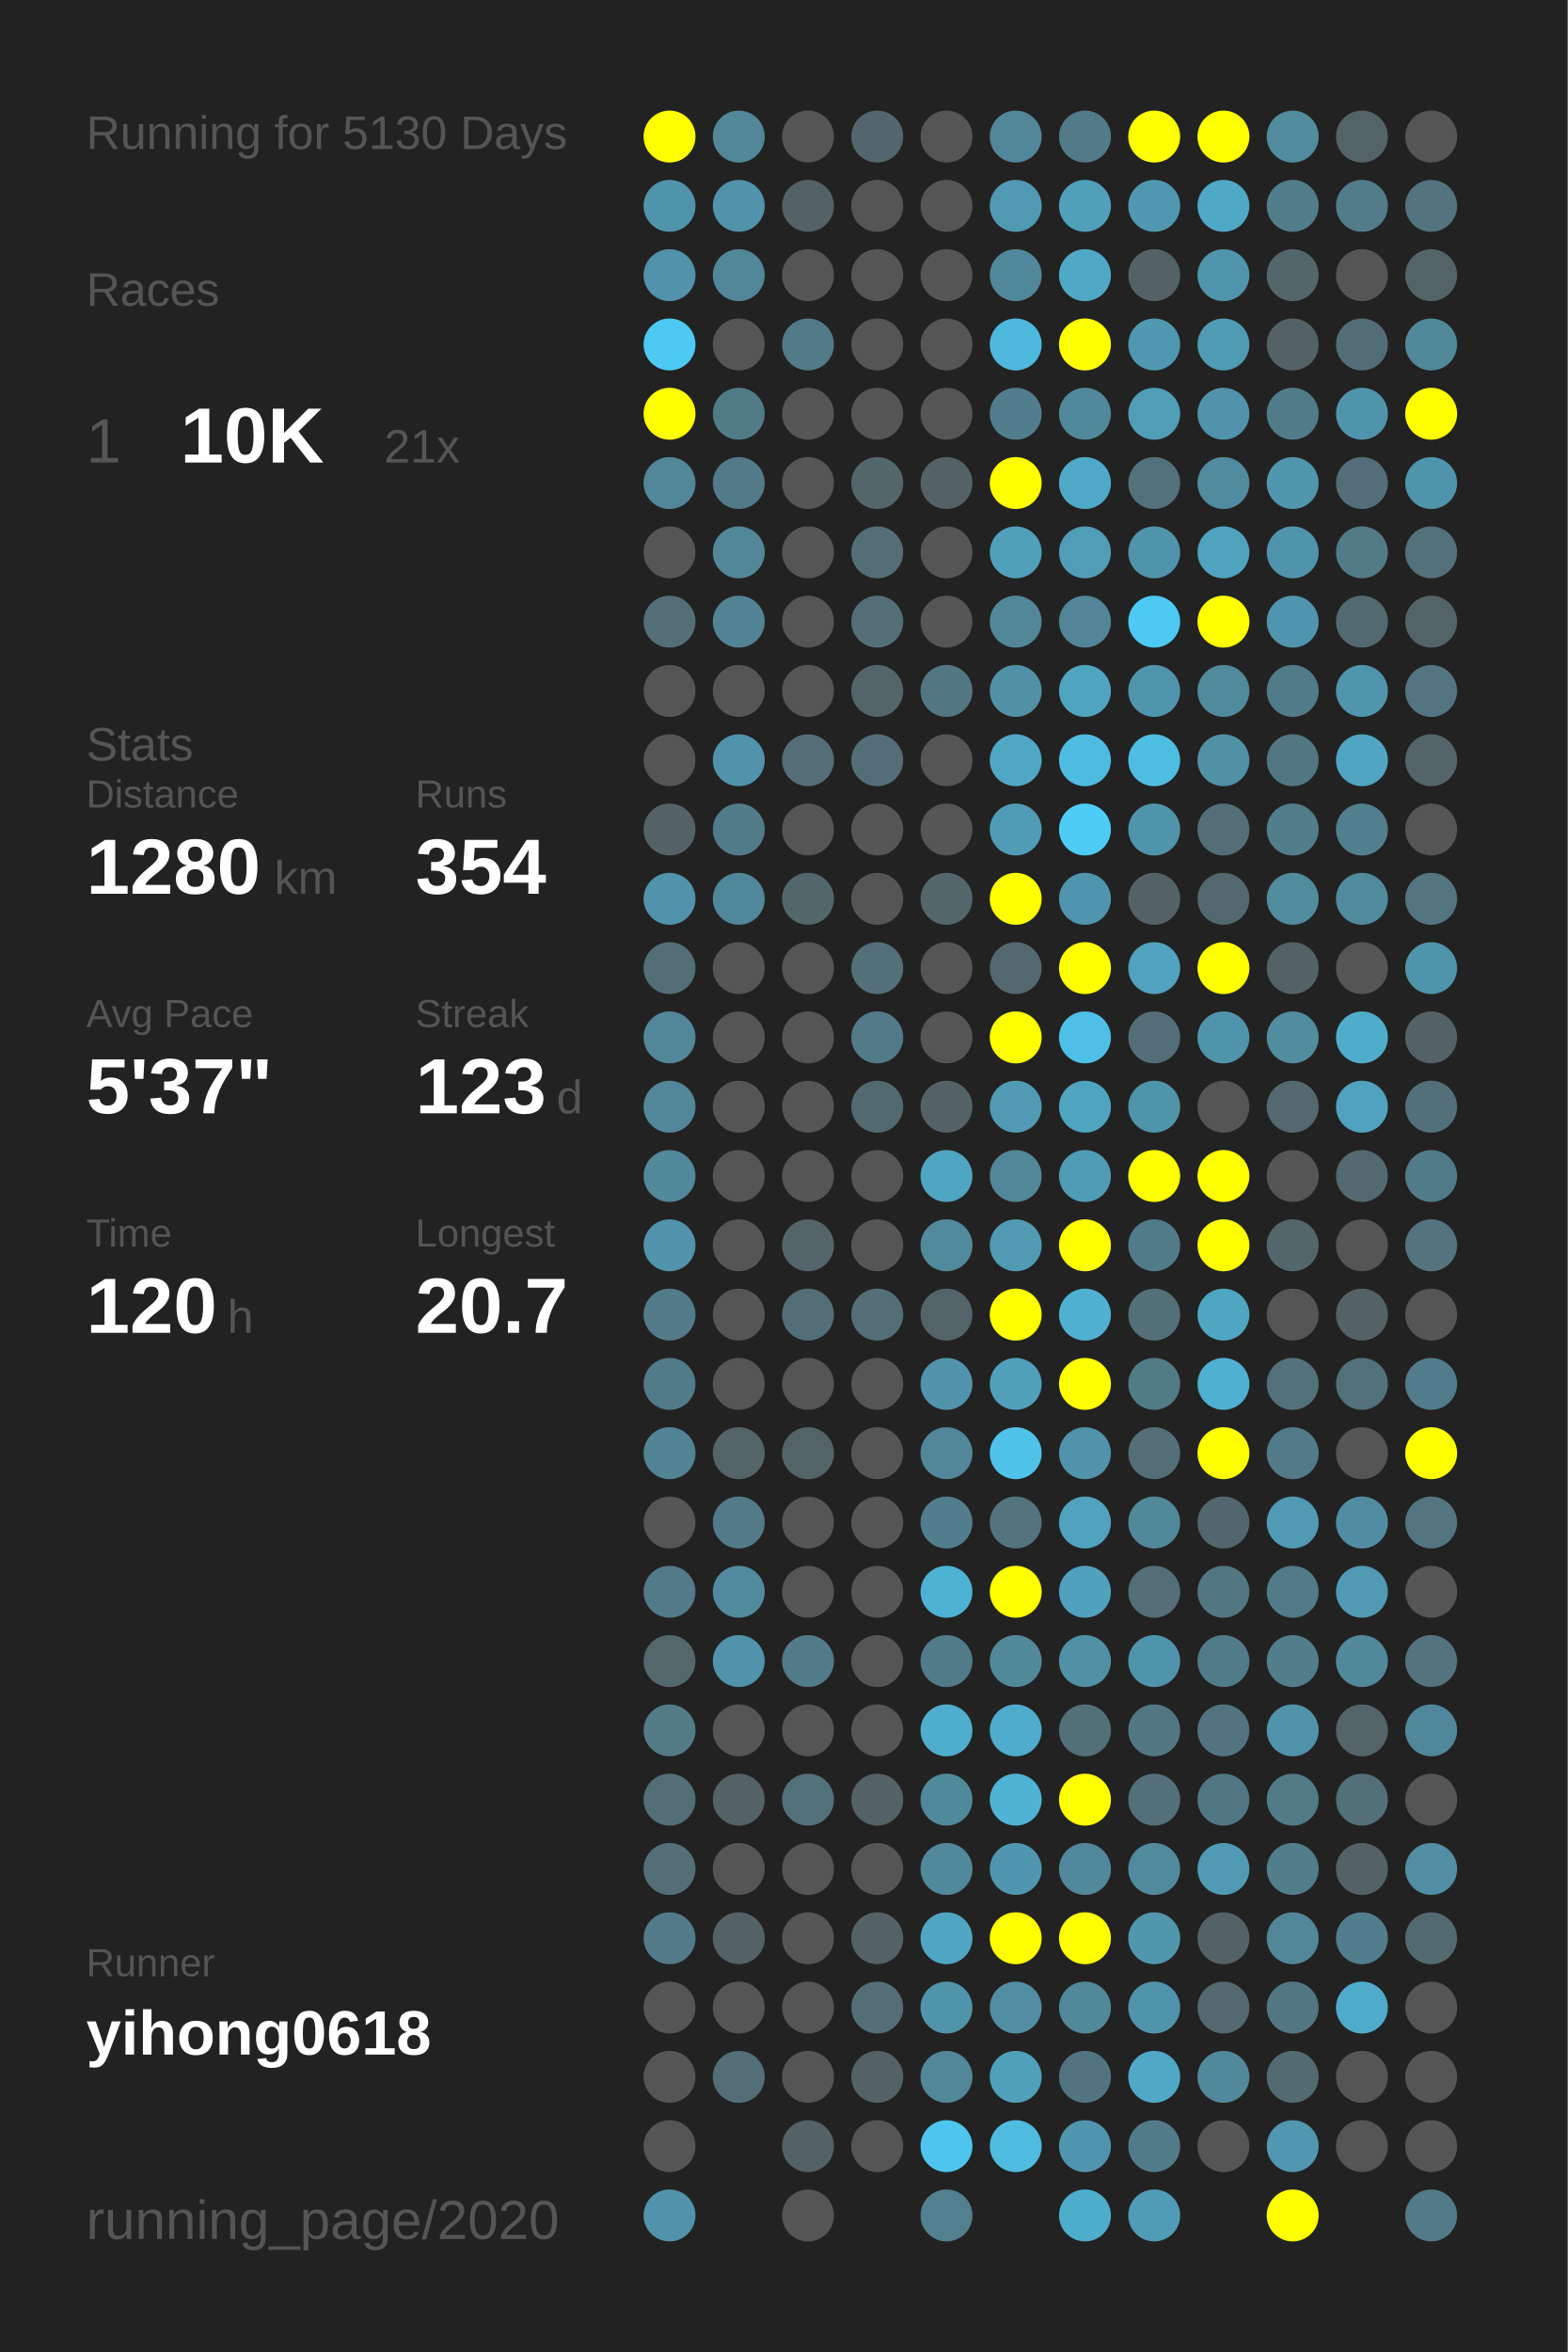
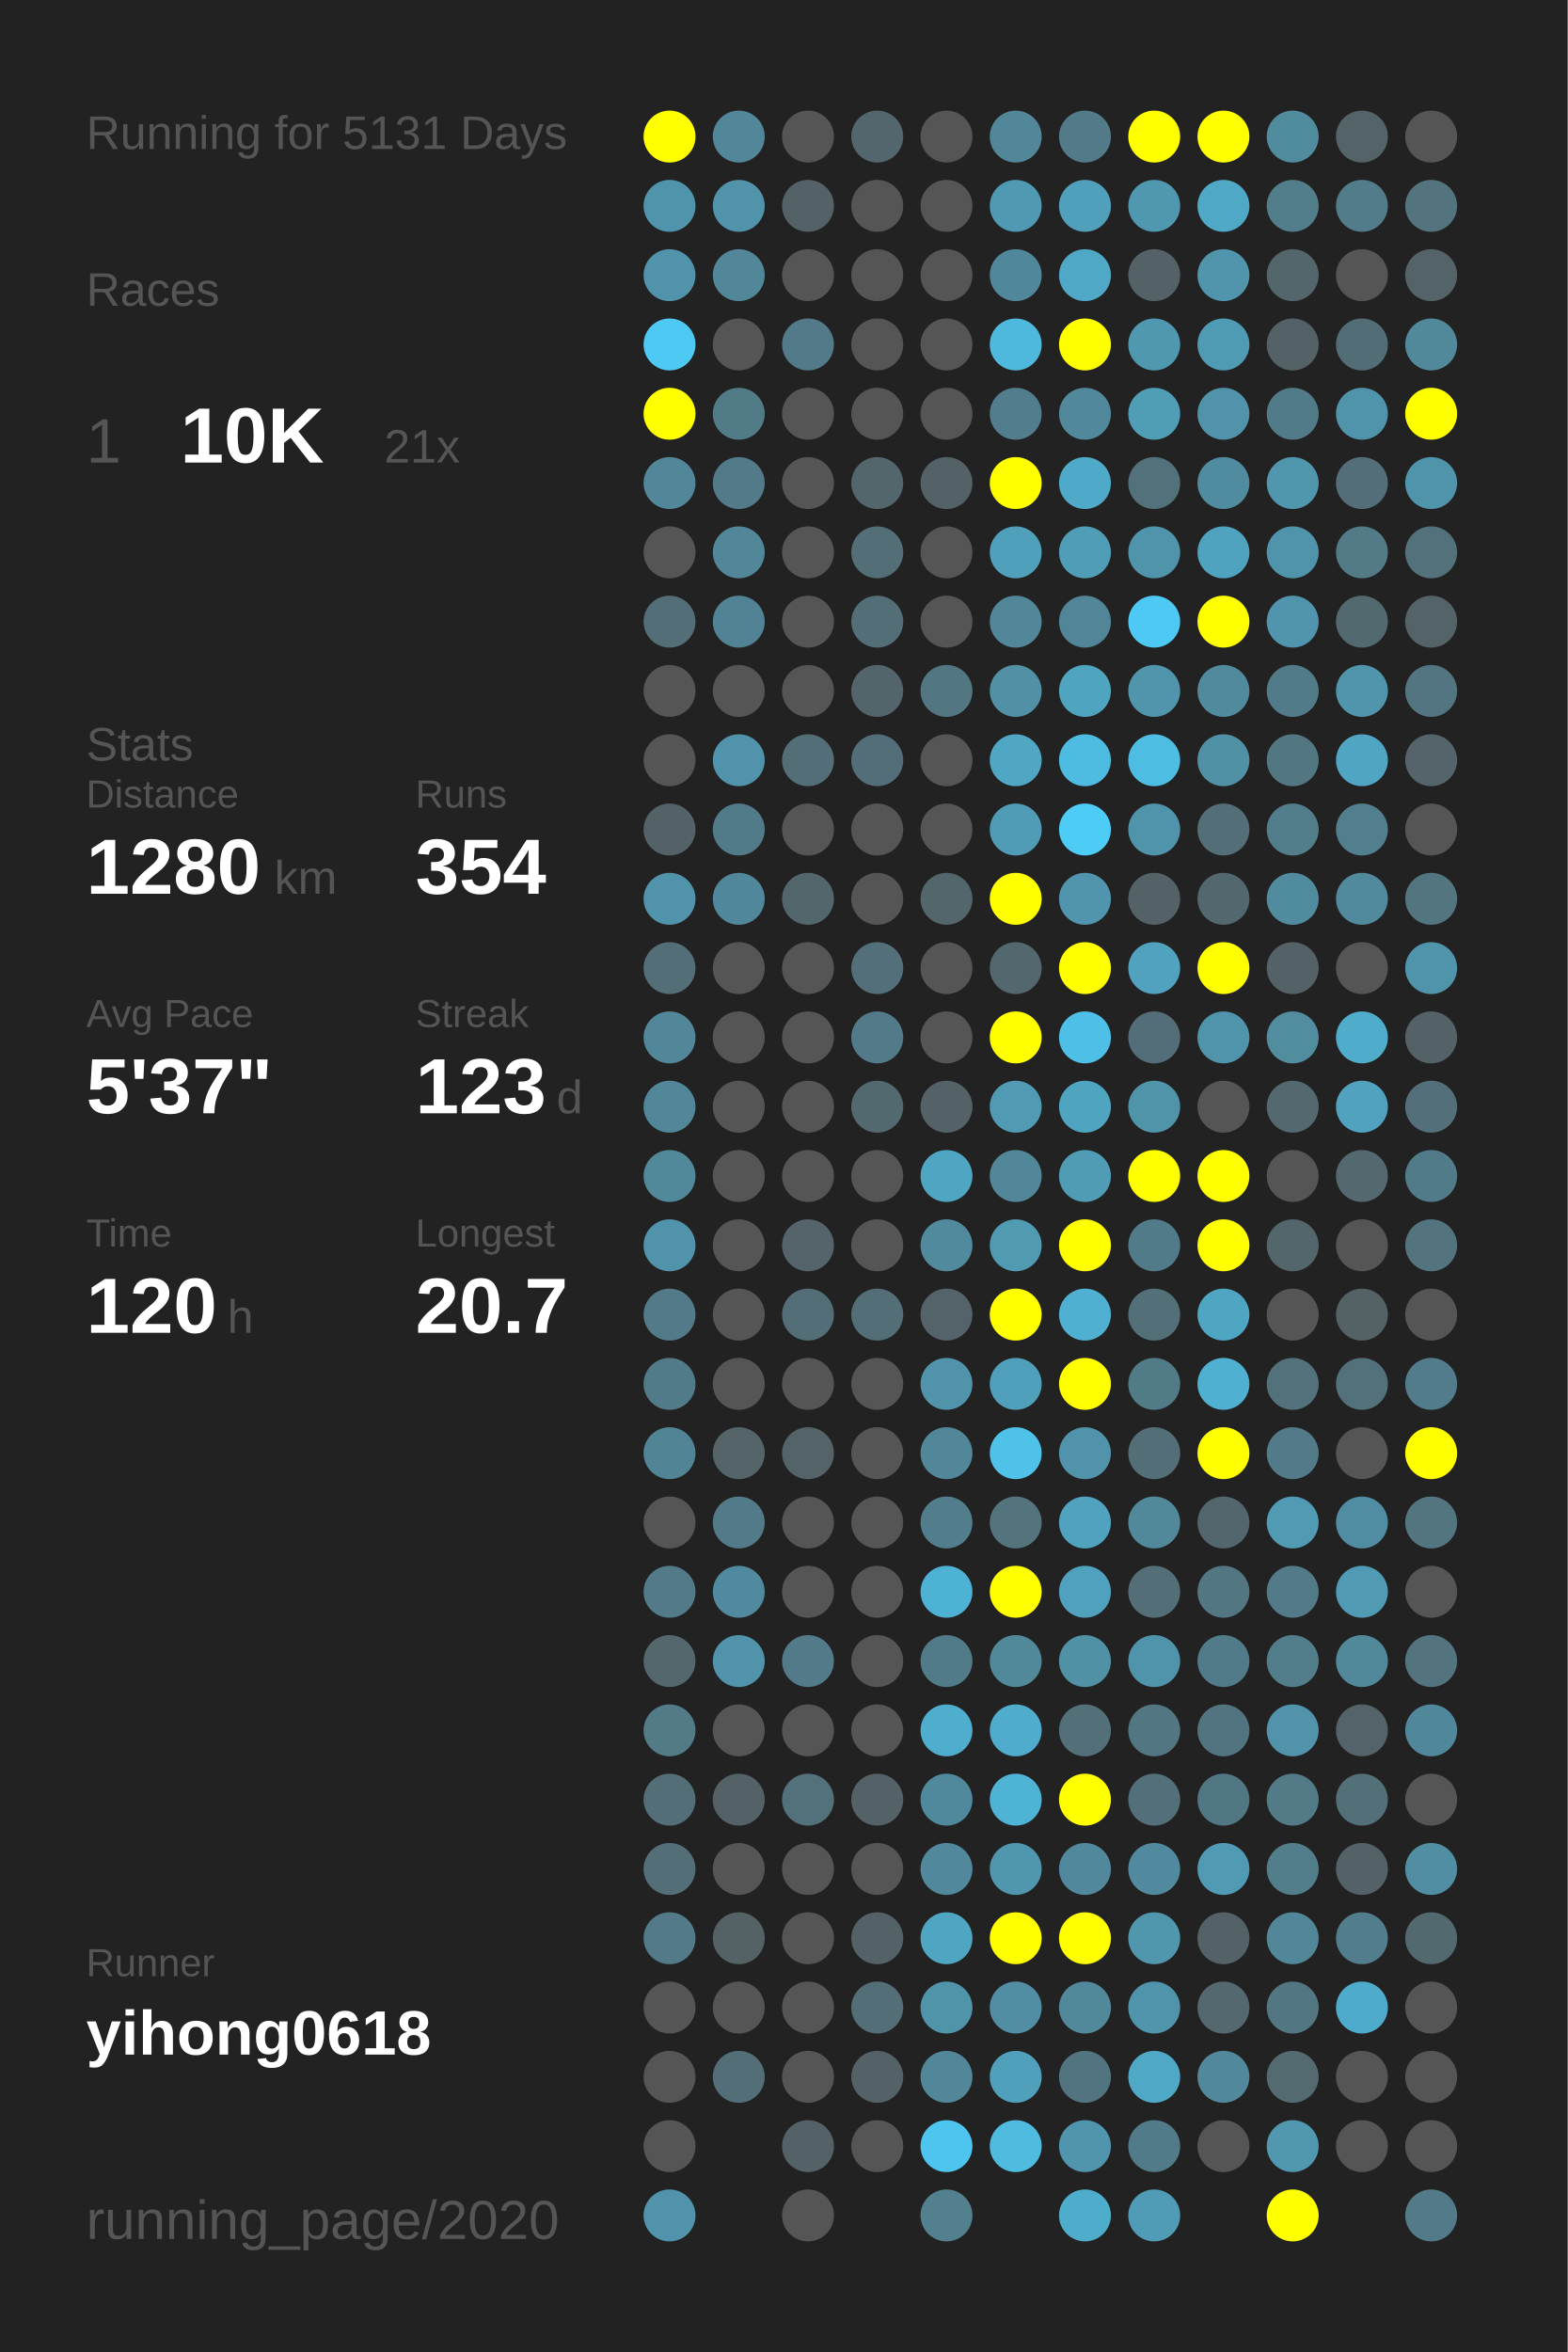
<svg xmlns="http://www.w3.org/2000/svg" baseProfile="full" height="300mm" version="1.1" viewBox="0,0,200,300" width="200mm">
  <defs />
  <rect fill="#222222" height="300" width="200" x="0" y="0" />
-   <text fill="#555555" style="font-size:6px; font-family:Arial;" x="11" y="19">Running for 5130 Days</text>
+   <text fill="#555555" style="font-size:6px; font-family:Arial;" x="11" y="19">Running for 5131 Days</text>
  <text fill="#555555" style="font-size:6px; font-family:Arial;" x="11" y="39">Races</text>
  <text fill="#555555" style="font-size:8px; font-family:Arial;" x="11" y="59">1</text>
  <text fill="#FFFFFF" style="font-size:10px; font-family:Arial; font-weight:bold;" x="23" y="59">10K</text>
  <text fill="#555555" style="font-size:6px; font-family:Arial;" x="49" y="59">21x</text>
  <text fill="#555555" style="font-size:6px; font-family:Arial;" x="11" y="97">Stats</text>
  <text fill="#555555" style="font-size:5px; font-family:Arial;" x="11" y="103">Distance</text>
  <text fill="#FFFFFF" style="font-size:10px; font-family:Arial; font-weight:bold;" x="11" y="114">1280</text>
  <text fill="#555555" style="font-size:6px; font-family:Arial;" x="35" y="114">km</text>
  <text fill="#555555" style="font-size:5px; font-family:Arial;" x="53" y="103">Runs</text>
  <text fill="#FFFFFF" style="font-size:10px; font-family:Arial; font-weight:bold;" x="53" y="114">354</text>
  <text fill="#555555" style="font-size:5px; font-family:Arial;" x="11" y="131">Avg Pace</text>
  <text fill="#FFFFFF" style="font-size:10px; font-family:Arial; font-weight:bold;" x="11" y="142">5'37"</text>
  <text fill="#555555" style="font-size:5px; font-family:Arial;" x="53" y="131">Streak</text>
  <text fill="#FFFFFF" style="font-size:10px; font-family:Arial; font-weight:bold;" x="53" y="142">123</text>
  <text fill="#555555" style="font-size:6px; font-family:Arial;" x="71" y="142">d</text>
  <text fill="#555555" style="font-size:5px; font-family:Arial;" x="11" y="159">Time</text>
  <text fill="#FFFFFF" style="font-size:10px; font-family:Arial; font-weight:bold;" x="11" y="170">120</text>
  <text fill="#555555" style="font-size:6px; font-family:Arial;" x="29" y="170">h</text>
  <text fill="#555555" style="font-size:5px; font-family:Arial;" x="53" y="159">Longest</text>
  <text fill="#FFFFFF" style="font-size:10px; font-family:Arial; font-weight:bold;" x="53" y="170">20.7</text>
  <text fill="#555555" style="font-size:5px; font-family:Arial;" x="11" y="252.065">Runner</text>
  <text fill="#FFFFFF" style="font-size:8px; font-family:Arial; font-weight:bold;" x="11" y="262.065">yihong0618</text>
  <text fill="#555555" style="font-size:7px; font-family:Arial;" x="11" y="285.581">running_page/2020</text>
  <circle cx="85.417" cy="17.419" fill="#FFFF00" r="3.312" />
  <circle cx="85.417" cy="26.258" fill="#5094ab" r="3.312" />
  <circle cx="85.417" cy="35.097" fill="#5093aa" r="3.312" />
  <circle cx="85.417" cy="43.935" fill="#4dc9f3" r="3.312" />
  <circle cx="85.417" cy="52.774" fill="#FFFF00" r="3.312" />
  <circle cx="85.417" cy="61.613" fill="#518799" r="3.312" />
  <circle cx="85.417" cy="70.452" fill="#555555" r="3.312" />
  <circle cx="85.417" cy="79.29" fill="#536e77" r="3.312" />
  <circle cx="85.417" cy="88.129" fill="#555555" r="3.312" />
  <circle cx="85.417" cy="96.968" fill="#555555" r="3.312" />
  <circle cx="85.417" cy="105.806" fill="#546267" r="3.312" />
  <circle cx="85.417" cy="114.645" fill="#5093aa" r="3.312" />
  <circle cx="85.417" cy="123.484" fill="#536e77" r="3.312" />
  <circle cx="85.417" cy="132.323" fill="#518799" r="3.312" />
  <circle cx="85.417" cy="141.161" fill="#518799" r="3.312" />
  <circle cx="85.417" cy="150" fill="#51889a" r="3.312" />
  <circle cx="85.417" cy="158.839" fill="#5093aa" r="3.312" />
  <circle cx="85.417" cy="167.677" fill="#527a88" r="3.312" />
  <circle cx="85.417" cy="176.516" fill="#527b89" r="3.312" />
  <circle cx="85.417" cy="185.355" fill="#518495" r="3.312" />
  <circle cx="85.417" cy="194.194" fill="#555555" r="3.312" />
  <circle cx="85.417" cy="203.032" fill="#527a88" r="3.312" />
  <circle cx="85.417" cy="211.871" fill="#53676d" r="3.312" />
  <circle cx="85.417" cy="220.71" fill="#527a87" r="3.312" />
  <circle cx="85.417" cy="229.548" fill="#536e77" r="3.312" />
  <circle cx="85.417" cy="238.387" fill="#536e77" r="3.312" />
  <circle cx="85.417" cy="247.226" fill="#527a88" r="3.312" />
  <circle cx="85.417" cy="256.065" fill="#555555" r="3.312" />
  <circle cx="85.417" cy="264.903" fill="#555555" r="3.312" />
  <circle cx="85.417" cy="273.742" fill="#555555" r="3.312" />
  <circle cx="85.417" cy="282.581" fill="#5093aa" r="3.312" />
  <circle cx="94.25" cy="17.419" fill="#518799" r="3.312" />
  <circle cx="94.25" cy="26.258" fill="#5093aa" r="3.312" />
  <circle cx="94.25" cy="35.097" fill="#518799" r="3.312" />
  <circle cx="94.25" cy="43.935" fill="#555555" r="3.312" />
  <circle cx="94.25" cy="52.774" fill="#527b88" r="3.312" />
  <circle cx="94.25" cy="61.613" fill="#527a88" r="3.312" />
  <circle cx="94.25" cy="70.452" fill="#518799" r="3.312" />
  <circle cx="94.25" cy="79.29" fill="#528394" r="3.312" />
  <circle cx="94.25" cy="88.129" fill="#555555" r="3.312" />
  <circle cx="94.25" cy="96.968" fill="#5093aa" r="3.312" />
  <circle cx="94.25" cy="105.806" fill="#527b89" r="3.312" />
  <circle cx="94.25" cy="114.645" fill="#51879a" r="3.312" />
  <circle cx="94.25" cy="123.484" fill="#555555" r="3.312" />
  <circle cx="94.25" cy="132.323" fill="#555555" r="3.312" />
  <circle cx="94.25" cy="141.161" fill="#555555" r="3.312" />
  <circle cx="94.25" cy="150" fill="#555555" r="3.312" />
  <circle cx="94.25" cy="158.839" fill="#555555" r="3.312" />
  <circle cx="94.25" cy="167.677" fill="#555555" r="3.312" />
  <circle cx="94.25" cy="176.516" fill="#555555" r="3.312" />
  <circle cx="94.25" cy="185.355" fill="#546469" r="3.312" />
  <circle cx="94.25" cy="194.194" fill="#527a88" r="3.312" />
  <circle cx="94.25" cy="203.032" fill="#518a9e" r="3.312" />
  <circle cx="94.25" cy="211.871" fill="#5093aa" r="3.312" />
  <circle cx="94.25" cy="220.71" fill="#555555" r="3.312" />
  <circle cx="94.25" cy="229.548" fill="#546166" r="3.312" />
  <circle cx="94.25" cy="238.387" fill="#555555" r="3.312" />
  <circle cx="94.25" cy="247.226" fill="#546266" r="3.312" />
  <circle cx="94.25" cy="256.065" fill="#555555" r="3.312" />
  <circle cx="94.25" cy="264.903" fill="#536e77" r="3.312" />
  <circle cx="103.083" cy="17.419" fill="#555555" r="3.312" />
  <circle cx="103.083" cy="26.258" fill="#546166" r="3.312" />
  <circle cx="103.083" cy="35.097" fill="#555555" r="3.312" />
  <circle cx="103.083" cy="43.935" fill="#527a88" r="3.312" />
  <circle cx="103.083" cy="52.774" fill="#555555" r="3.312" />
  <circle cx="103.083" cy="61.613" fill="#555555" r="3.312" />
  <circle cx="103.083" cy="70.452" fill="#555555" r="3.312" />
  <circle cx="103.083" cy="79.29" fill="#555555" r="3.312" />
  <circle cx="103.083" cy="88.129" fill="#555555" r="3.312" />
  <circle cx="103.083" cy="96.968" fill="#536e77" r="3.312" />
  <circle cx="103.083" cy="105.806" fill="#555555" r="3.312" />
  <circle cx="103.083" cy="114.645" fill="#53666c" r="3.312" />
  <circle cx="103.083" cy="123.484" fill="#555555" r="3.312" />
  <circle cx="103.083" cy="132.323" fill="#555555" r="3.312" />
  <circle cx="103.083" cy="141.161" fill="#555555" r="3.312" />
  <circle cx="103.083" cy="150" fill="#555555" r="3.312" />
  <circle cx="103.083" cy="158.839" fill="#54646a" r="3.312" />
  <circle cx="103.083" cy="167.677" fill="#536e77" r="3.312" />
  <circle cx="103.083" cy="176.516" fill="#555555" r="3.312" />
  <circle cx="103.083" cy="185.355" fill="#546368" r="3.312" />
  <circle cx="103.083" cy="194.194" fill="#555555" r="3.312" />
  <circle cx="103.083" cy="203.032" fill="#555555" r="3.312" />
  <circle cx="103.083" cy="211.871" fill="#527a88" r="3.312" />
  <circle cx="103.083" cy="220.71" fill="#555555" r="3.312" />
  <circle cx="103.083" cy="229.548" fill="#53717b" r="3.312" />
  <circle cx="103.083" cy="238.387" fill="#555555" r="3.312" />
  <circle cx="103.083" cy="247.226" fill="#555555" r="3.312" />
  <circle cx="103.083" cy="256.065" fill="#555555" r="3.312" />
  <circle cx="103.083" cy="264.903" fill="#555555" r="3.312" />
  <circle cx="103.083" cy="273.742" fill="#546166" r="3.312" />
  <circle cx="103.083" cy="282.581" fill="#555555" r="3.312" />
  <circle cx="111.917" cy="17.419" fill="#53666d" r="3.312" />
  <circle cx="111.917" cy="26.258" fill="#555555" r="3.312" />
  <circle cx="111.917" cy="35.097" fill="#555555" r="3.312" />
  <circle cx="111.917" cy="43.935" fill="#555555" r="3.312" />
  <circle cx="111.917" cy="52.774" fill="#555555" r="3.312" />
  <circle cx="111.917" cy="61.613" fill="#53666c" r="3.312" />
  <circle cx="111.917" cy="70.452" fill="#536e77" r="3.312" />
  <circle cx="111.917" cy="79.29" fill="#536e77" r="3.312" />
  <circle cx="111.917" cy="88.129" fill="#53656b" r="3.312" />
  <circle cx="111.917" cy="96.968" fill="#536e78" r="3.312" />
  <circle cx="111.917" cy="105.806" fill="#555555" r="3.312" />
  <circle cx="111.917" cy="114.645" fill="#555555" r="3.312" />
  <circle cx="111.917" cy="123.484" fill="#536f79" r="3.312" />
  <circle cx="111.917" cy="132.323" fill="#527a88" r="3.312" />
  <circle cx="111.917" cy="141.161" fill="#536970" r="3.312" />
  <circle cx="111.917" cy="150" fill="#555555" r="3.312" />
  <circle cx="111.917" cy="158.839" fill="#555555" r="3.312" />
  <circle cx="111.917" cy="167.677" fill="#536e77" r="3.312" />
  <circle cx="111.917" cy="176.516" fill="#555555" r="3.312" />
  <circle cx="111.917" cy="185.355" fill="#555555" r="3.312" />
  <circle cx="111.917" cy="194.194" fill="#555555" r="3.312" />
  <circle cx="111.917" cy="203.032" fill="#555555" r="3.312" />
  <circle cx="111.917" cy="211.871" fill="#555555" r="3.312" />
  <circle cx="111.917" cy="220.71" fill="#555555" r="3.312" />
  <circle cx="111.917" cy="229.548" fill="#546166" r="3.312" />
  <circle cx="111.917" cy="238.387" fill="#555555" r="3.312" />
  <circle cx="111.917" cy="247.226" fill="#546267" r="3.312" />
  <circle cx="111.917" cy="256.065" fill="#536e77" r="3.312" />
  <circle cx="111.917" cy="264.903" fill="#546166" r="3.312" />
  <circle cx="111.917" cy="273.742" fill="#555555" r="3.312" />
  <circle cx="120.75" cy="17.419" fill="#555555" r="3.312" />
  <circle cx="120.75" cy="26.258" fill="#555555" r="3.312" />
  <circle cx="120.75" cy="35.097" fill="#555555" r="3.312" />
  <circle cx="120.75" cy="43.935" fill="#555555" r="3.312" />
  <circle cx="120.75" cy="52.774" fill="#555555" r="3.312" />
  <circle cx="120.75" cy="61.613" fill="#546166" r="3.312" />
  <circle cx="120.75" cy="70.452" fill="#555555" r="3.312" />
  <circle cx="120.75" cy="79.29" fill="#555555" r="3.312" />
  <circle cx="120.75" cy="88.129" fill="#527783" r="3.312" />
  <circle cx="120.75" cy="96.968" fill="#555555" r="3.312" />
  <circle cx="120.75" cy="105.806" fill="#555555" r="3.312" />
  <circle cx="120.75" cy="114.645" fill="#53666c" r="3.312" />
  <circle cx="120.75" cy="123.484" fill="#555555" r="3.312" />
  <circle cx="120.75" cy="132.323" fill="#555555" r="3.312" />
  <circle cx="120.75" cy="141.161" fill="#546166" r="3.312" />
  <circle cx="120.75" cy="150" fill="#4fa6c3" r="3.312" />
  <circle cx="120.75" cy="158.839" fill="#518a9d" r="3.312" />
  <circle cx="120.75" cy="167.677" fill="#546369" r="3.312" />
  <circle cx="120.75" cy="176.516" fill="#5093aa" r="3.312" />
  <circle cx="120.75" cy="185.355" fill="#518799" r="3.312" />
  <circle cx="120.75" cy="194.194" fill="#527d8c" r="3.312" />
  <circle cx="120.75" cy="203.032" fill="#4eb2d4" r="3.312" />
  <circle cx="120.75" cy="211.871" fill="#527b89" r="3.312" />
  <circle cx="120.75" cy="220.71" fill="#4fadcd" r="3.312" />
  <circle cx="120.75" cy="229.548" fill="#51899c" r="3.312" />
  <circle cx="120.75" cy="238.387" fill="#51889b" r="3.312" />
  <circle cx="120.75" cy="247.226" fill="#4fa6c3" r="3.312" />
  <circle cx="120.75" cy="256.065" fill="#5094aa" r="3.312" />
  <circle cx="120.75" cy="264.903" fill="#518799" r="3.312" />
  <circle cx="120.75" cy="273.742" fill="#4dc5ee" r="3.312" />
  <circle cx="120.75" cy="282.581" fill="#52808f" r="3.312" />
  <circle cx="129.583" cy="17.419" fill="#518799" r="3.312" />
  <circle cx="129.583" cy="26.258" fill="#5099b2" r="3.312" />
  <circle cx="129.583" cy="35.097" fill="#51879a" r="3.312" />
  <circle cx="129.583" cy="43.935" fill="#4eb9dd" r="3.312" />
  <circle cx="129.583" cy="52.774" fill="#527d8c" r="3.312" />
  <circle cx="129.583" cy="61.613" fill="#FFFF00" r="3.312" />
  <circle cx="129.583" cy="70.452" fill="#50a0bb" r="3.312" />
  <circle cx="129.583" cy="79.29" fill="#518799" r="3.312" />
  <circle cx="129.583" cy="88.129" fill="#5190a5" r="3.312" />
  <circle cx="129.583" cy="96.968" fill="#4fa7c4" r="3.312" />
  <circle cx="129.583" cy="105.806" fill="#509cb6" r="3.312" />
  <circle cx="129.583" cy="114.645" fill="#FFFF00" r="3.312" />
  <circle cx="129.583" cy="123.484" fill="#53676e" r="3.312" />
  <circle cx="129.583" cy="132.323" fill="#FFFF00" r="3.312" />
  <circle cx="129.583" cy="141.161" fill="#509ab3" r="3.312" />
  <circle cx="129.583" cy="150" fill="#518799" r="3.312" />
  <circle cx="129.583" cy="158.839" fill="#509ab2" r="3.312" />
  <circle cx="129.583" cy="167.677" fill="#FFFF00" r="3.312" />
  <circle cx="129.583" cy="176.516" fill="#50a0bb" r="3.312" />
  <circle cx="129.583" cy="185.355" fill="#4ec2e9" r="3.312" />
  <circle cx="129.583" cy="194.194" fill="#53737d" r="3.312" />
  <circle cx="129.583" cy="203.032" fill="#FFFF00" r="3.312" />
  <circle cx="129.583" cy="211.871" fill="#51899b" r="3.312" />
  <circle cx="129.583" cy="220.71" fill="#4faccc" r="3.312" />
  <circle cx="129.583" cy="229.548" fill="#4eb3d5" r="3.312" />
  <circle cx="129.583" cy="238.387" fill="#5096ae" r="3.312" />
  <circle cx="129.583" cy="247.226" fill="#FFFF00" r="3.312" />
  <circle cx="129.583" cy="256.065" fill="#518ea3" r="3.312" />
  <circle cx="129.583" cy="264.903" fill="#50a0bb" r="3.312" />
  <circle cx="129.583" cy="273.742" fill="#4ebbdf" r="3.312" />
  <circle cx="138.417" cy="17.419" fill="#527a88" r="3.312" />
  <circle cx="138.417" cy="26.258" fill="#50a0bc" r="3.312" />
  <circle cx="138.417" cy="35.097" fill="#4fa8c6" r="3.312" />
  <circle cx="138.417" cy="43.935" fill="#FFFF00" r="3.312" />
  <circle cx="138.417" cy="52.774" fill="#51889b" r="3.312" />
  <circle cx="138.417" cy="61.613" fill="#4faac9" r="3.312" />
  <circle cx="138.417" cy="70.452" fill="#509db7" r="3.312" />
  <circle cx="138.417" cy="79.29" fill="#518597" r="3.312" />
  <circle cx="138.417" cy="88.129" fill="#4fa4c0" r="3.312" />
  <circle cx="138.417" cy="96.968" fill="#4ebbe0" r="3.312" />
  <circle cx="138.417" cy="105.806" fill="#4dccf6" r="3.312" />
  <circle cx="138.417" cy="114.645" fill="#5095ad" r="3.312" />
  <circle cx="138.417" cy="123.484" fill="#FFFF00" r="3.312" />
  <circle cx="138.417" cy="132.323" fill="#4ec0e7" r="3.312" />
  <circle cx="138.417" cy="141.161" fill="#4fa4c0" r="3.312" />
  <circle cx="138.417" cy="150" fill="#509cb5" r="3.312" />
  <circle cx="138.417" cy="158.839" fill="#FFFF00" r="3.312" />
  <circle cx="138.417" cy="167.677" fill="#4fb0d1" r="3.312" />
  <circle cx="138.417" cy="176.516" fill="#FFFF00" r="3.312" />
  <circle cx="138.417" cy="185.355" fill="#5093aa" r="3.312" />
  <circle cx="138.417" cy="194.194" fill="#50a2be" r="3.312" />
  <circle cx="138.417" cy="203.032" fill="#50a1bd" r="3.312" />
  <circle cx="138.417" cy="211.871" fill="#5191a6" r="3.312" />
  <circle cx="138.417" cy="220.71" fill="#537079" r="3.312" />
  <circle cx="138.417" cy="229.548" fill="#FFFF00" r="3.312" />
  <circle cx="138.417" cy="238.387" fill="#51889b" r="3.312" />
  <circle cx="138.417" cy="247.226" fill="#FFFF00" r="3.312" />
  <circle cx="138.417" cy="256.065" fill="#51889a" r="3.312" />
  <circle cx="138.417" cy="264.903" fill="#527480" r="3.312" />
  <circle cx="138.417" cy="273.742" fill="#5095ad" r="3.312" />
  <circle cx="138.417" cy="282.581" fill="#4fadcc" r="3.312" />
  <circle cx="147.25" cy="17.419" fill="#FFFF00" r="3.312" />
  <circle cx="147.25" cy="26.258" fill="#5098b0" r="3.312" />
  <circle cx="147.25" cy="35.097" fill="#546267" r="3.312" />
  <circle cx="147.25" cy="43.935" fill="#5098b0" r="3.312" />
  <circle cx="147.25" cy="52.774" fill="#509db6" r="3.312" />
  <circle cx="147.25" cy="61.613" fill="#53717b" r="3.312" />
  <circle cx="147.25" cy="70.452" fill="#5094ab" r="3.312" />
  <circle cx="147.25" cy="79.29" fill="#4dc9f3" r="3.312" />
  <circle cx="147.25" cy="88.129" fill="#5095ac" r="3.312" />
  <circle cx="147.25" cy="96.968" fill="#4ebde2" r="3.312" />
  <circle cx="147.25" cy="105.806" fill="#5094ab" r="3.312" />
  <circle cx="147.25" cy="114.645" fill="#546166" r="3.312" />
  <circle cx="147.25" cy="123.484" fill="#50a2be" r="3.312" />
  <circle cx="147.25" cy="132.323" fill="#536e78" r="3.312" />
  <circle cx="147.25" cy="141.161" fill="#5094aa" r="3.312" />
  <circle cx="147.25" cy="150" fill="#FFFF00" r="3.312" />
  <circle cx="147.25" cy="158.839" fill="#527b89" r="3.312" />
  <circle cx="147.25" cy="167.677" fill="#536f78" r="3.312" />
  <circle cx="147.25" cy="176.516" fill="#527b88" r="3.312" />
  <circle cx="147.25" cy="185.355" fill="#536e77" r="3.312" />
  <circle cx="147.25" cy="194.194" fill="#51889a" r="3.312" />
  <circle cx="147.25" cy="203.032" fill="#536e77" r="3.312" />
  <circle cx="147.25" cy="211.871" fill="#5094ab" r="3.312" />
  <circle cx="147.25" cy="220.71" fill="#527783" r="3.312" />
  <circle cx="147.25" cy="229.548" fill="#53707a" r="3.312" />
  <circle cx="147.25" cy="238.387" fill="#518a9e" r="3.312" />
  <circle cx="147.25" cy="247.226" fill="#5096ad" r="3.312" />
  <circle cx="147.25" cy="256.065" fill="#5094ab" r="3.312" />
  <circle cx="147.25" cy="264.903" fill="#4fa8c6" r="3.312" />
  <circle cx="147.25" cy="273.742" fill="#527b89" r="3.312" />
  <circle cx="147.25" cy="282.581" fill="#509bb5" r="3.312" />
  <circle cx="156.083" cy="17.419" fill="#FFFF00" r="3.312" />
  <circle cx="156.083" cy="26.258" fill="#4fa8c6" r="3.312" />
  <circle cx="156.083" cy="35.097" fill="#5095ac" r="3.312" />
  <circle cx="156.083" cy="43.935" fill="#509bb4" r="3.312" />
  <circle cx="156.083" cy="52.774" fill="#5093aa" r="3.312" />
  <circle cx="156.083" cy="61.613" fill="#518b9f" r="3.312" />
  <circle cx="156.083" cy="70.452" fill="#4fa3bf" r="3.312" />
  <circle cx="156.083" cy="79.29" fill="#FFFF00" r="3.312" />
  <circle cx="156.083" cy="88.129" fill="#518a9d" r="3.312" />
  <circle cx="156.083" cy="96.968" fill="#5191a6" r="3.312" />
  <circle cx="156.083" cy="105.806" fill="#536e77" r="3.312" />
  <circle cx="156.083" cy="114.645" fill="#53676e" r="3.312" />
  <circle cx="156.083" cy="123.484" fill="#FFFF00" r="3.312" />
  <circle cx="156.083" cy="132.323" fill="#5094ab" r="3.312" />
  <circle cx="156.083" cy="141.161" fill="#555555" r="3.312" />
  <circle cx="156.083" cy="150" fill="#FFFF00" r="3.312" />
  <circle cx="156.083" cy="158.839" fill="#FFFF00" r="3.312" />
  <circle cx="156.083" cy="167.677" fill="#4fa6c3" r="3.312" />
  <circle cx="156.083" cy="176.516" fill="#4fb0d1" r="3.312" />
  <circle cx="156.083" cy="185.355" fill="#FFFF00" r="3.312" />
  <circle cx="156.083" cy="194.194" fill="#53666d" r="3.312" />
  <circle cx="156.083" cy="203.032" fill="#527682" r="3.312" />
  <circle cx="156.083" cy="211.871" fill="#527b89" r="3.312" />
  <circle cx="156.083" cy="220.71" fill="#527480" r="3.312" />
  <circle cx="156.083" cy="229.548" fill="#527784" r="3.312" />
  <circle cx="156.083" cy="238.387" fill="#509ab4" r="3.312" />
  <circle cx="156.083" cy="247.226" fill="#546267" r="3.312" />
  <circle cx="156.083" cy="256.065" fill="#53686f" r="3.312" />
  <circle cx="156.083" cy="264.903" fill="#51889b" r="3.312" />
  <circle cx="156.083" cy="273.742" fill="#555555" r="3.312" />
  <circle cx="164.917" cy="17.419" fill="#518b9e" r="3.312" />
  <circle cx="164.917" cy="26.258" fill="#527d8b" r="3.312" />
  <circle cx="164.917" cy="35.097" fill="#53666c" r="3.312" />
  <circle cx="164.917" cy="43.935" fill="#546166" r="3.312" />
  <circle cx="164.917" cy="52.774" fill="#527b89" r="3.312" />
  <circle cx="164.917" cy="61.613" fill="#5096ad" r="3.312" />
  <circle cx="164.917" cy="70.452" fill="#5094ab" r="3.312" />
  <circle cx="164.917" cy="79.29" fill="#5095ad" r="3.312" />
  <circle cx="164.917" cy="88.129" fill="#527b89" r="3.312" />
  <circle cx="164.917" cy="96.968" fill="#527783" r="3.312" />
  <circle cx="164.917" cy="105.806" fill="#527d8b" r="3.312" />
  <circle cx="164.917" cy="114.645" fill="#518b9e" r="3.312" />
  <circle cx="164.917" cy="123.484" fill="#546166" r="3.312" />
  <circle cx="164.917" cy="132.323" fill="#518c9f" r="3.312" />
  <circle cx="164.917" cy="141.161" fill="#53686f" r="3.312" />
  <circle cx="164.917" cy="150" fill="#555555" r="3.312" />
  <circle cx="164.917" cy="158.839" fill="#53666c" r="3.312" />
  <circle cx="164.917" cy="167.677" fill="#555555" r="3.312" />
  <circle cx="164.917" cy="176.516" fill="#53717b" r="3.312" />
  <circle cx="164.917" cy="185.355" fill="#527a88" r="3.312" />
  <circle cx="164.917" cy="194.194" fill="#509ab4" r="3.312" />
  <circle cx="164.917" cy="203.032" fill="#527a88" r="3.312" />
  <circle cx="164.917" cy="211.871" fill="#527e8c" r="3.312" />
  <circle cx="164.917" cy="220.71" fill="#5093aa" r="3.312" />
  <circle cx="164.917" cy="229.548" fill="#527a87" r="3.312" />
  <circle cx="164.917" cy="238.387" fill="#527d8b" r="3.312" />
  <circle cx="164.917" cy="247.226" fill="#518799" r="3.312" />
  <circle cx="164.917" cy="256.065" fill="#527783" r="3.312" />
  <circle cx="164.917" cy="264.903" fill="#536a71" r="3.312" />
  <circle cx="164.917" cy="273.742" fill="#5097af" r="3.312" />
  <circle cx="164.917" cy="282.581" fill="#FFFF00" r="3.312" />
  <circle cx="173.75" cy="17.419" fill="#546368" r="3.312" />
  <circle cx="173.75" cy="26.258" fill="#527c8a" r="3.312" />
  <circle cx="173.75" cy="35.097" fill="#555555" r="3.312" />
  <circle cx="173.75" cy="43.935" fill="#536d76" r="3.312" />
  <circle cx="173.75" cy="52.774" fill="#5094ab" r="3.312" />
  <circle cx="173.75" cy="61.613" fill="#536e78" r="3.312" />
  <circle cx="173.75" cy="70.452" fill="#527a87" r="3.312" />
  <circle cx="173.75" cy="79.29" fill="#536970" r="3.312" />
  <circle cx="173.75" cy="88.129" fill="#5095ac" r="3.312" />
  <circle cx="173.75" cy="96.968" fill="#4fa5c2" r="3.312" />
  <circle cx="173.75" cy="105.806" fill="#527f8e" r="3.312" />
  <circle cx="173.75" cy="114.645" fill="#518a9d" r="3.312" />
  <circle cx="173.75" cy="123.484" fill="#555555" r="3.312" />
  <circle cx="173.75" cy="132.323" fill="#4faccb" r="3.312" />
  <circle cx="173.75" cy="141.161" fill="#50a2be" r="3.312" />
  <circle cx="173.75" cy="150" fill="#53686f" r="3.312" />
  <circle cx="173.75" cy="158.839" fill="#555555" r="3.312" />
  <circle cx="173.75" cy="167.677" fill="#546266" r="3.312" />
  <circle cx="173.75" cy="176.516" fill="#53717b" r="3.312" />
  <circle cx="173.75" cy="185.355" fill="#555555" r="3.312" />
  <circle cx="173.75" cy="194.194" fill="#518da2" r="3.312" />
  <circle cx="173.75" cy="203.032" fill="#509ab4" r="3.312" />
  <circle cx="173.75" cy="211.871" fill="#51899b" r="3.312" />
  <circle cx="173.75" cy="220.71" fill="#546369" r="3.312" />
  <circle cx="173.75" cy="229.548" fill="#536f78" r="3.312" />
  <circle cx="173.75" cy="238.387" fill="#546267" r="3.312" />
  <circle cx="173.75" cy="247.226" fill="#527d8c" r="3.312" />
  <circle cx="173.75" cy="256.065" fill="#4fabcb" r="3.312" />
  <circle cx="173.75" cy="264.903" fill="#555555" r="3.312" />
  <circle cx="173.75" cy="273.742" fill="#555555" r="3.312" />
  <circle cx="182.583" cy="17.419" fill="#555555" r="3.312" />
  <circle cx="182.583" cy="26.258" fill="#53737e" r="3.312" />
  <circle cx="182.583" cy="35.097" fill="#546368" r="3.312" />
  <circle cx="182.583" cy="43.935" fill="#51889a" r="3.312" />
  <circle cx="182.583" cy="52.774" fill="#FFFF00" r="3.312" />
  <circle cx="182.583" cy="61.613" fill="#5094ab" r="3.312" />
  <circle cx="182.583" cy="70.452" fill="#53717b" r="3.312" />
  <circle cx="182.583" cy="79.29" fill="#546368" r="3.312" />
  <circle cx="182.583" cy="88.129" fill="#527581" r="3.312" />
  <circle cx="182.583" cy="96.968" fill="#54646a" r="3.312" />
  <circle cx="182.583" cy="105.806" fill="#555555" r="3.312" />
  <circle cx="182.583" cy="114.645" fill="#527580" r="3.312" />
  <circle cx="182.583" cy="123.484" fill="#5094ab" r="3.312" />
  <circle cx="182.583" cy="132.323" fill="#546166" r="3.312" />
  <circle cx="182.583" cy="141.161" fill="#53707a" r="3.312" />
  <circle cx="182.583" cy="150" fill="#527b89" r="3.312" />
  <circle cx="182.583" cy="158.839" fill="#53747f" r="3.312" />
  <circle cx="182.583" cy="167.677" fill="#555555" r="3.312" />
  <circle cx="182.583" cy="176.516" fill="#527c8b" r="3.312" />
  <circle cx="182.583" cy="185.355" fill="#FFFF00" r="3.312" />
  <circle cx="182.583" cy="194.194" fill="#527580" r="3.312" />
  <circle cx="182.583" cy="203.032" fill="#555555" r="3.312" />
  <circle cx="182.583" cy="211.871" fill="#53737e" r="3.312" />
  <circle cx="182.583" cy="220.71" fill="#51879a" r="3.312" />
  <circle cx="182.583" cy="229.548" fill="#555555" r="3.312" />
  <circle cx="182.583" cy="238.387" fill="#518ea3" r="3.312" />
  <circle cx="182.583" cy="247.226" fill="#536970" r="3.312" />
  <circle cx="182.583" cy="256.065" fill="#555555" r="3.312" />
  <circle cx="182.583" cy="264.903" fill="#555555" r="3.312" />
  <circle cx="182.583" cy="273.742" fill="#555555" r="3.312" />
  <circle cx="182.583" cy="282.581" fill="#527a88" r="3.312" />
</svg>
